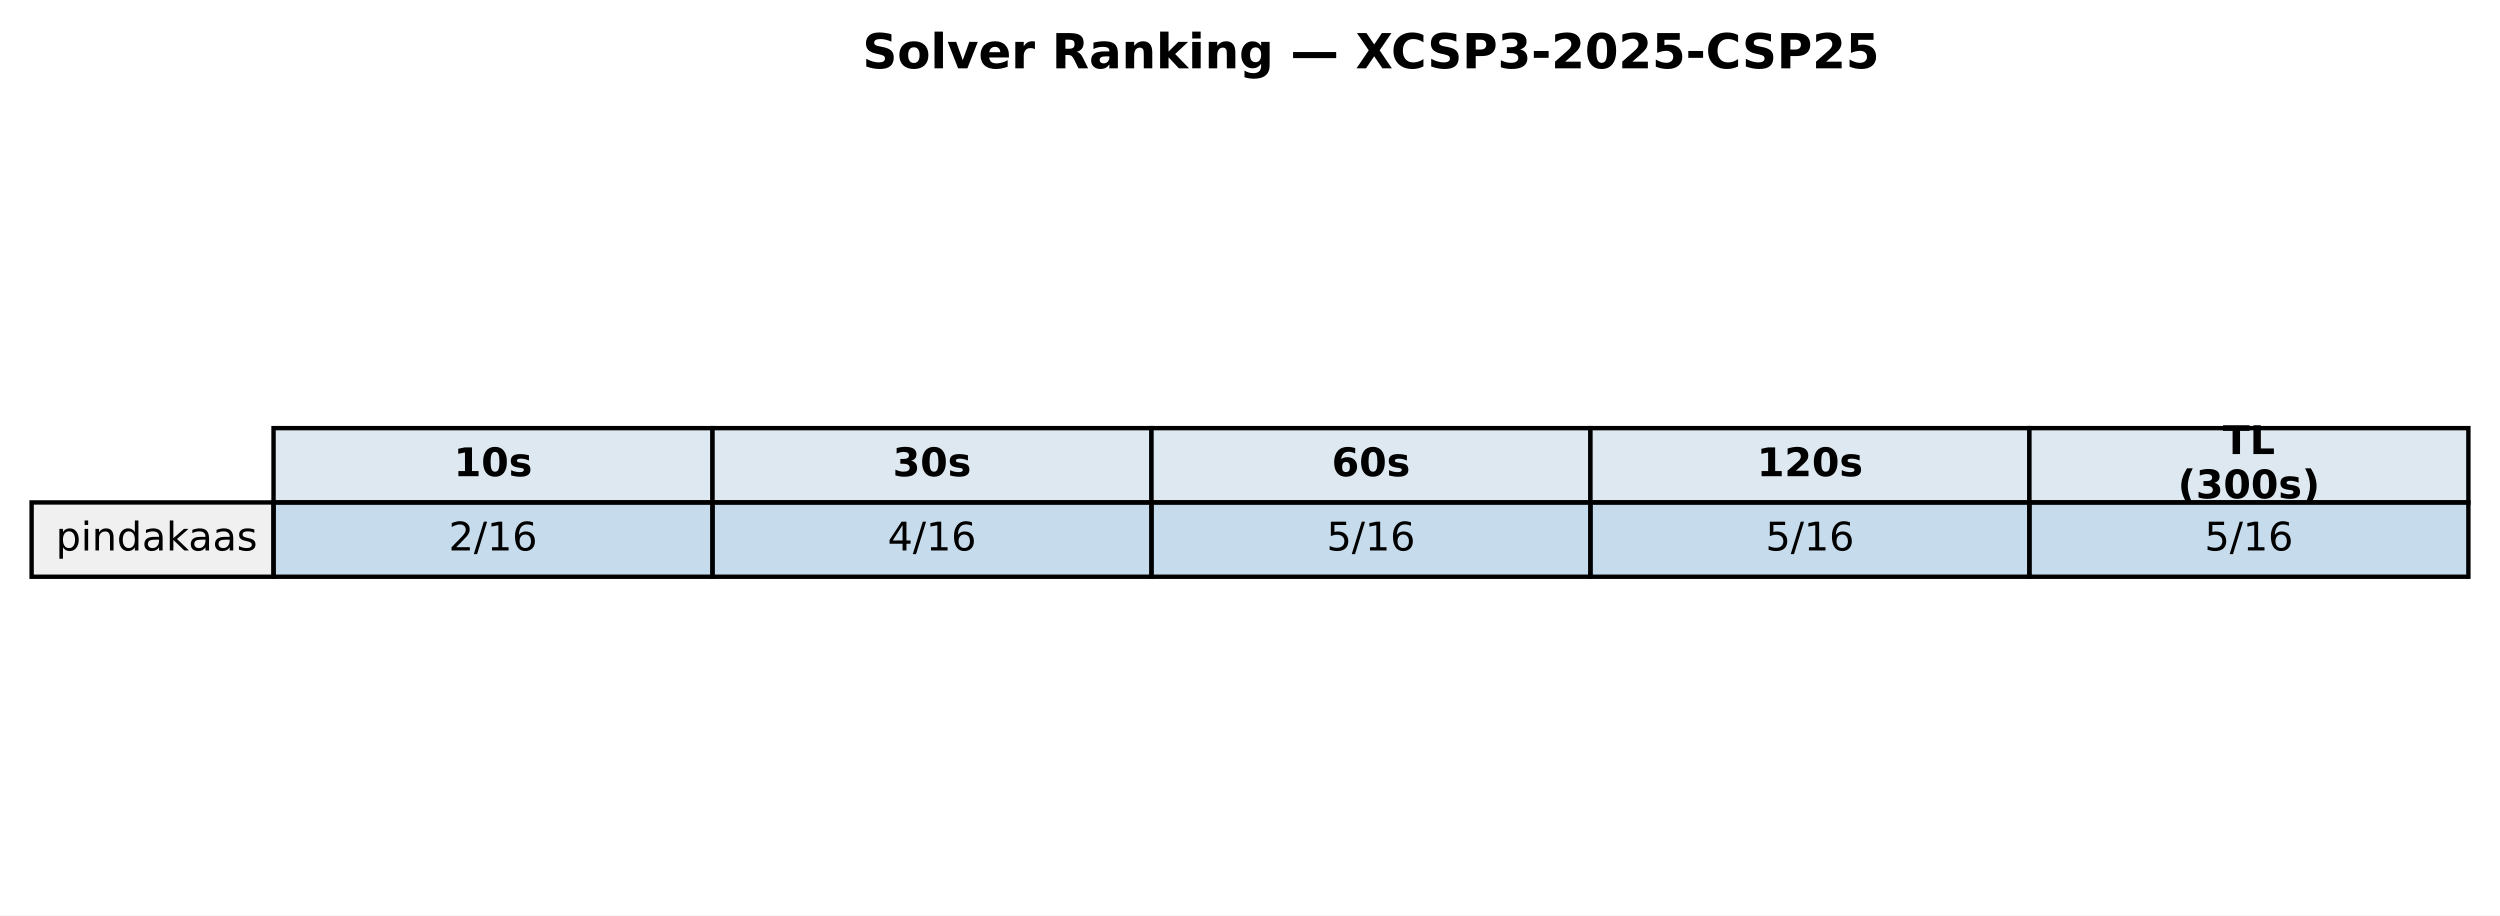
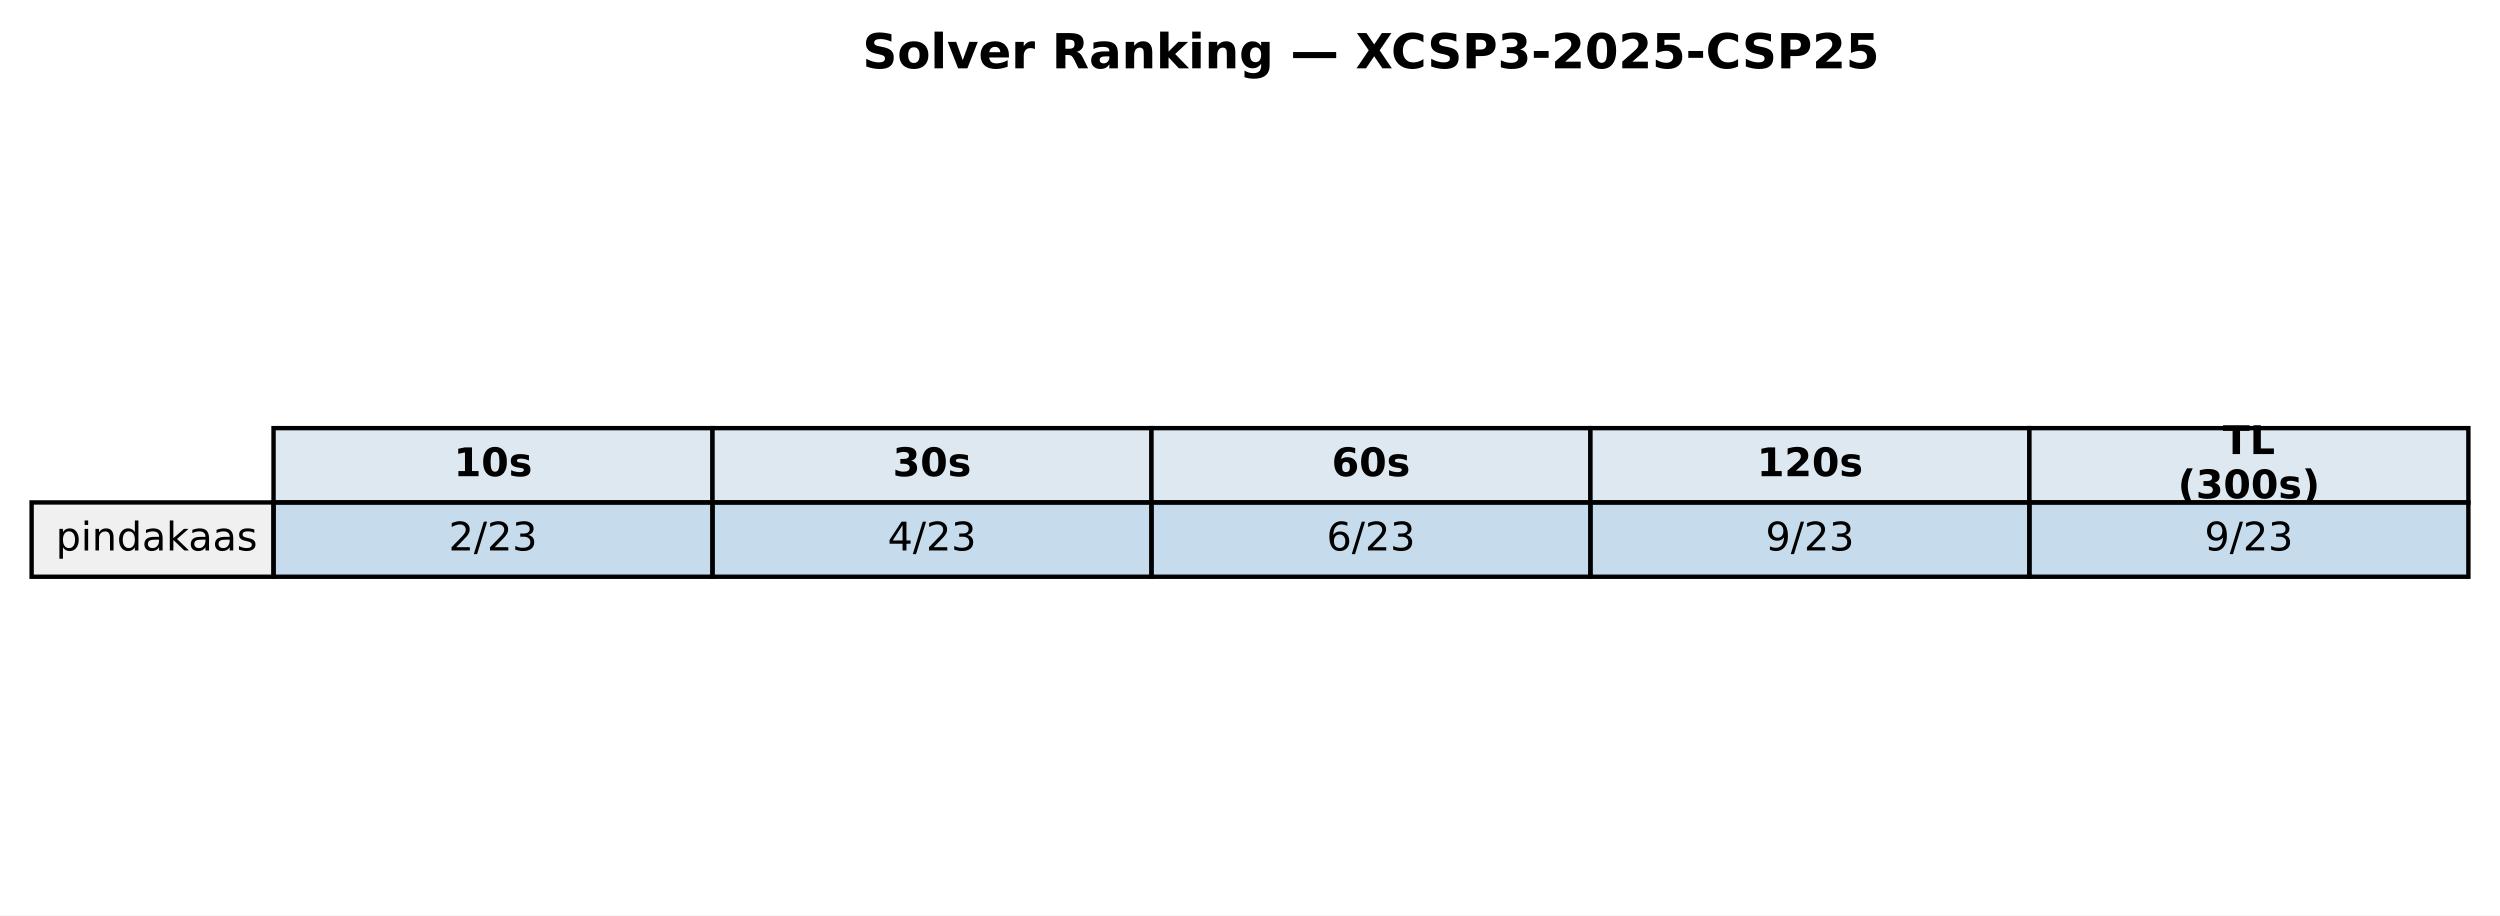
<svg xmlns="http://www.w3.org/2000/svg" xmlns:xlink="http://www.w3.org/1999/xlink" width="569.414pt" height="208.518pt" viewBox="0 0 569.414 208.518" version="1.1">
  <defs>
    <style type="text/css">*{stroke-linejoin: round; stroke-linecap: butt}</style>
  </defs>
  <g id="figure_1">
    <g id="patch_1">
      <path d="M 0 208.518  L 569.414 208.518  L 569.414 0  L 0 0  z " style="fill: #ffffff" />
    </g>
    <g id="axes_1">
      <g id="table_1">
        <g id="patch_2">
          <path d="M 62.304 114.438  L 162.286 114.438  L 162.286 97.514  L 62.304 97.514  z " style="fill: #dde8f0; stroke: #000000; stroke-linejoin: miter" />
        </g>
        <g id="text_1">
          <g transform="translate(103.3544 108.4594) scale(0.09 -0.09)">
            <defs>
              <path id="DejaVuSans-Bold-31" d="M 750 831  L 1813 831  L 1813 3847  L 722 3622  L 722 4441  L 1806 4666  L 2950 4666  L 2950 831  L 4013 831  L 4013 0  L 750 0  L 750 831  z " transform="scale(0.015625)" />
              <path id="DejaVuSans-Bold-30" d="M 2944 2338  Q 2944 3213 2780 3570  Q 2616 3928 2228 3928  Q 1841 3928 1675 3570  Q 1509 3213 1509 2338  Q 1509 1453 1675 1090  Q 1841 728 2228 728  Q 2613 728 2778 1090  Q 2944 1453 2944 2338  z M 4147 2328  Q 4147 1169 3647 539  Q 3147 -91 2228 -91  Q 1306 -91 806 539  Q 306 1169 306 2328  Q 306 3491 806 4120  Q 1306 4750 2228 4750  Q 3147 4750 3647 4120  Q 4147 3491 4147 2328  z " transform="scale(0.015625)" />
              <path id="DejaVuSans-Bold-73" d="M 3272 3391  L 3272 2541  Q 2913 2691 2578 2766  Q 2244 2841 1947 2841  Q 1628 2841 1473 2761  Q 1319 2681 1319 2516  Q 1319 2381 1436 2309  Q 1553 2238 1856 2203  L 2053 2175  Q 2913 2066 3209 1816  Q 3506 1566 3506 1031  Q 3506 472 3093 190  Q 2681 -91 1863 -91  Q 1516 -91 1145 -36  Q 775 19 384 128  L 384 978  Q 719 816 1070 734  Q 1422 653 1784 653  Q 2113 653 2278 743  Q 2444 834 2444 1013  Q 2444 1163 2330 1236  Q 2216 1309 1875 1350  L 1678 1375  Q 931 1469 631 1722  Q 331 1975 331 2491  Q 331 3047 712 3315  Q 1094 3584 1881 3584  Q 2191 3584 2531 3537  Q 2872 3491 3272 3391  z " transform="scale(0.015625)" />
            </defs>
            <use xlink:href="#DejaVuSans-Bold-31" />
            <use xlink:href="#DejaVuSans-Bold-30" transform="translate(69.58008 0)" />
            <use xlink:href="#DejaVuSans-Bold-73" transform="translate(139.1602 0)" />
          </g>
        </g>
        <g id="patch_3">
          <path d="M 162.286 114.438  L 262.268 114.438  L 262.268 97.514  L 162.286 97.514  z " style="fill: #dde8f0; stroke: #000000; stroke-linejoin: miter" />
        </g>
        <g id="text_2">
          <g transform="translate(203.3365 108.4594) scale(0.09 -0.09)">
            <defs>
              <path id="DejaVuSans-Bold-33" d="M 2981 2516  Q 3453 2394 3698 2092  Q 3944 1791 3944 1325  Q 3944 631 3412 270  Q 2881 -91 1863 -91  Q 1503 -91 1142 -33  Q 781 25 428 141  L 428 1069  Q 766 900 1098 814  Q 1431 728 1753 728  Q 2231 728 2486 893  Q 2741 1059 2741 1369  Q 2741 1688 2480 1852  Q 2219 2016 1709 2016  L 1228 2016  L 1228 2791  L 1734 2791  Q 2188 2791 2409 2933  Q 2631 3075 2631 3366  Q 2631 3634 2415 3781  Q 2200 3928 1806 3928  Q 1516 3928 1219 3862  Q 922 3797 628 3669  L 628 4550  Q 984 4650 1334 4700  Q 1684 4750 2022 4750  Q 2931 4750 3382 4451  Q 3834 4153 3834 3553  Q 3834 3144 3618 2883  Q 3403 2622 2981 2516  z " transform="scale(0.015625)" />
            </defs>
            <use xlink:href="#DejaVuSans-Bold-33" />
            <use xlink:href="#DejaVuSans-Bold-30" transform="translate(69.58008 0)" />
            <use xlink:href="#DejaVuSans-Bold-73" transform="translate(139.1602 0)" />
          </g>
        </g>
        <g id="patch_4">
          <path d="M 262.268 114.438  L 362.25 114.438  L 362.25 97.514  L 262.268 97.514  z " style="fill: #dde8f0; stroke: #000000; stroke-linejoin: miter" />
        </g>
        <g id="text_3">
          <g transform="translate(303.3186 108.4594) scale(0.09 -0.09)">
            <defs>
              <path id="DejaVuSans-Bold-36" d="M 2316 2303  Q 2000 2303 1842 2098  Q 1684 1894 1684 1484  Q 1684 1075 1842 870  Q 2000 666 2316 666  Q 2634 666 2792 870  Q 2950 1075 2950 1484  Q 2950 1894 2792 2098  Q 2634 2303 2316 2303  z M 3803 4544  L 3803 3681  Q 3506 3822 3243 3889  Q 2981 3956 2731 3956  Q 2194 3956 1894 3657  Q 1594 3359 1544 2772  Q 1750 2925 1990 3001  Q 2231 3078 2516 3078  Q 3231 3078 3670 2659  Q 4109 2241 4109 1563  Q 4109 813 3618 361  Q 3128 -91 2303 -91  Q 1394 -91 895 523  Q 397 1138 397 2266  Q 397 3422 980 4083  Q 1563 4744 2578 4744  Q 2900 4744 3203 4694  Q 3506 4644 3803 4544  z " transform="scale(0.015625)" />
            </defs>
            <use xlink:href="#DejaVuSans-Bold-36" />
            <use xlink:href="#DejaVuSans-Bold-30" transform="translate(69.58008 0)" />
            <use xlink:href="#DejaVuSans-Bold-73" transform="translate(139.1602 0)" />
          </g>
        </g>
        <g id="patch_5">
          <path d="M 362.25 114.438  L 462.232 114.438  L 462.232 97.514  L 362.25 97.514  z " style="fill: #dde8f0; stroke: #000000; stroke-linejoin: miter" />
        </g>
        <g id="text_4">
          <g transform="translate(400.1697 108.4594) scale(0.09 -0.09)">
            <defs>
              <path id="DejaVuSans-Bold-32" d="M 1844 884  L 3897 884  L 3897 0  L 506 0  L 506 884  L 2209 2388  Q 2438 2594 2547 2791  Q 2656 2988 2656 3200  Q 2656 3528 2436 3728  Q 2216 3928 1850 3928  Q 1569 3928 1234 3808  Q 900 3688 519 3450  L 519 4475  Q 925 4609 1322 4679  Q 1719 4750 2100 4750  Q 2938 4750 3402 4381  Q 3866 4013 3866 3353  Q 3866 2972 3669 2642  Q 3472 2313 2841 1759  L 1844 884  z " transform="scale(0.015625)" />
            </defs>
            <use xlink:href="#DejaVuSans-Bold-31" />
            <use xlink:href="#DejaVuSans-Bold-32" transform="translate(69.58008 0)" />
            <use xlink:href="#DejaVuSans-Bold-30" transform="translate(139.1602 0)" />
            <use xlink:href="#DejaVuSans-Bold-73" transform="translate(208.7402 0)" />
          </g>
        </g>
        <g id="patch_6">
          <path d="M 462.232 114.438  L 562.214 114.438  L 562.214 97.514  L 462.232 97.514  z " style="fill: #dde8f0; stroke: #000000; stroke-linejoin: miter" />
        </g>
        <g id="text_5">
          <g transform="translate(506.2858 103.4204) scale(0.09 -0.09)">
            <defs>
              <path id="DejaVuSans-Bold-54" d="M 31 4666  L 4331 4666  L 4331 3756  L 2784 3756  L 2784 0  L 1581 0  L 1581 3756  L 31 3756  L 31 4666  z " transform="scale(0.015625)" />
              <path id="DejaVuSans-Bold-4c" d="M 588 4666  L 1791 4666  L 1791 909  L 3903 909  L 3903 0  L 588 0  L 588 4666  z " transform="scale(0.015625)" />
            </defs>
            <use xlink:href="#DejaVuSans-Bold-54" />
            <use xlink:href="#DejaVuSans-Bold-4c" transform="translate(68.21289 0)" />
          </g>
          <g transform="translate(496.0385 113.4984) scale(0.09 -0.09)">
            <defs>
              <path id="DejaVuSans-Bold-28" d="M 2413 -844  L 1484 -844  Q 1006 -72 778 623  Q 550 1319 550 2003  Q 550 2688 779 3389  Q 1009 4091 1484 4856  L 2413 4856  Q 2013 4116 1813 3408  Q 1613 2700 1613 2009  Q 1613 1319 1811 609  Q 2009 -100 2413 -844  z " transform="scale(0.015625)" />
              <path id="DejaVuSans-Bold-29" d="M 513 -844  Q 913 -100 1113 609  Q 1313 1319 1313 2009  Q 1313 2700 1113 3408  Q 913 4116 513 4856  L 1441 4856  Q 1916 4091 2145 3389  Q 2375 2688 2375 2003  Q 2375 1319 2147 623  Q 1919 -72 1441 -844  L 513 -844  z " transform="scale(0.015625)" />
            </defs>
            <use xlink:href="#DejaVuSans-Bold-28" />
            <use xlink:href="#DejaVuSans-Bold-33" transform="translate(45.70312 0)" />
            <use xlink:href="#DejaVuSans-Bold-30" transform="translate(115.2832 0)" />
            <use xlink:href="#DejaVuSans-Bold-30" transform="translate(184.8633 0)" />
            <use xlink:href="#DejaVuSans-Bold-73" transform="translate(254.4434 0)" />
            <use xlink:href="#DejaVuSans-Bold-29" transform="translate(313.9648 0)" />
          </g>
        </g>
        <g id="patch_7">
          <path d="M 7.2 131.363  L 62.304 131.363  L 62.304 114.438  L 7.2 114.438  z " style="fill: #f0f0f0; stroke: #000000; stroke-linejoin: miter" />
        </g>
        <g id="text_6">
          <g transform="translate(12.71036 125.3841) scale(0.09 -0.09)">
            <defs>
              <path id="DejaVuSans-70" d="M 1159 525  L 1159 -1331  L 581 -1331  L 581 3500  L 1159 3500  L 1159 2969  Q 1341 3281 1617 3432  Q 1894 3584 2278 3584  Q 2916 3584 3314 3078  Q 3713 2572 3713 1747  Q 3713 922 3314 415  Q 2916 -91 2278 -91  Q 1894 -91 1617 61  Q 1341 213 1159 525  z M 3116 1747  Q 3116 2381 2855 2742  Q 2594 3103 2138 3103  Q 1681 3103 1420 2742  Q 1159 2381 1159 1747  Q 1159 1113 1420 752  Q 1681 391 2138 391  Q 2594 391 2855 752  Q 3116 1113 3116 1747  z " transform="scale(0.015625)" />
              <path id="DejaVuSans-69" d="M 603 3500  L 1178 3500  L 1178 0  L 603 0  L 603 3500  z M 603 4863  L 1178 4863  L 1178 4134  L 603 4134  L 603 4863  z " transform="scale(0.015625)" />
              <path id="DejaVuSans-6e" d="M 3513 2113  L 3513 0  L 2938 0  L 2938 2094  Q 2938 2591 2744 2837  Q 2550 3084 2163 3084  Q 1697 3084 1428 2787  Q 1159 2491 1159 1978  L 1159 0  L 581 0  L 581 3500  L 1159 3500  L 1159 2956  Q 1366 3272 1645 3428  Q 1925 3584 2291 3584  Q 2894 3584 3203 3211  Q 3513 2838 3513 2113  z " transform="scale(0.015625)" />
              <path id="DejaVuSans-64" d="M 2906 2969  L 2906 4863  L 3481 4863  L 3481 0  L 2906 0  L 2906 525  Q 2725 213 2448 61  Q 2172 -91 1784 -91  Q 1150 -91 751 415  Q 353 922 353 1747  Q 353 2572 751 3078  Q 1150 3584 1784 3584  Q 2172 3584 2448 3432  Q 2725 3281 2906 2969  z M 947 1747  Q 947 1113 1208 752  Q 1469 391 1925 391  Q 2381 391 2643 752  Q 2906 1113 2906 1747  Q 2906 2381 2643 2742  Q 2381 3103 1925 3103  Q 1469 3103 1208 2742  Q 947 2381 947 1747  z " transform="scale(0.015625)" />
              <path id="DejaVuSans-61" d="M 2194 1759  Q 1497 1759 1228 1600  Q 959 1441 959 1056  Q 959 750 1161 570  Q 1363 391 1709 391  Q 2188 391 2477 730  Q 2766 1069 2766 1631  L 2766 1759  L 2194 1759  z M 3341 1997  L 3341 0  L 2766 0  L 2766 531  Q 2569 213 2275 61  Q 1981 -91 1556 -91  Q 1019 -91 701 211  Q 384 513 384 1019  Q 384 1609 779 1909  Q 1175 2209 1959 2209  L 2766 2209  L 2766 2266  Q 2766 2663 2505 2880  Q 2244 3097 1772 3097  Q 1472 3097 1187 3025  Q 903 2953 641 2809  L 641 3341  Q 956 3463 1253 3523  Q 1550 3584 1831 3584  Q 2591 3584 2966 3190  Q 3341 2797 3341 1997  z " transform="scale(0.015625)" />
              <path id="DejaVuSans-6b" d="M 581 4863  L 1159 4863  L 1159 1991  L 2875 3500  L 3609 3500  L 1753 1863  L 3688 0  L 2938 0  L 1159 1709  L 1159 0  L 581 0  L 581 4863  z " transform="scale(0.015625)" />
              <path id="DejaVuSans-73" d="M 2834 3397  L 2834 2853  Q 2591 2978 2328 3040  Q 2066 3103 1784 3103  Q 1356 3103 1142 2972  Q 928 2841 928 2578  Q 928 2378 1081 2264  Q 1234 2150 1697 2047  L 1894 2003  Q 2506 1872 2764 1633  Q 3022 1394 3022 966  Q 3022 478 2636 193  Q 2250 -91 1575 -91  Q 1294 -91 989 -36  Q 684 19 347 128  L 347 722  Q 666 556 975 473  Q 1284 391 1588 391  Q 1994 391 2212 530  Q 2431 669 2431 922  Q 2431 1156 2273 1281  Q 2116 1406 1581 1522  L 1381 1569  Q 847 1681 609 1914  Q 372 2147 372 2553  Q 372 3047 722 3315  Q 1072 3584 1716 3584  Q 2034 3584 2315 3537  Q 2597 3491 2834 3397  z " transform="scale(0.015625)" />
            </defs>
            <use xlink:href="#DejaVuSans-70" />
            <use xlink:href="#DejaVuSans-69" transform="translate(63.47656 0)" />
            <use xlink:href="#DejaVuSans-6e" transform="translate(91.25977 0)" />
            <use xlink:href="#DejaVuSans-64" transform="translate(154.6387 0)" />
            <use xlink:href="#DejaVuSans-61" transform="translate(218.1152 0)" />
            <use xlink:href="#DejaVuSans-6b" transform="translate(279.3945 0)" />
            <use xlink:href="#DejaVuSans-61" transform="translate(335.5547 0)" />
            <use xlink:href="#DejaVuSans-61" transform="translate(396.834 0)" />
            <use xlink:href="#DejaVuSans-73" transform="translate(458.1133 0)" />
          </g>
        </g>
        <g id="patch_8">
          <path d="M 62.304 131.363  L 162.286 131.363  L 162.286 114.438  L 62.304 114.438  z " style="fill: #1f77b4; fill-opacity: 0.25; stroke: #000000; stroke-linejoin: miter" />
        </g>
        <g id="text_7">
          <g transform="translate(102.1894 125.3841) scale(0.09 -0.09)">
            <defs>
              <path id="DejaVuSans-32" d="M 1228 531  L 3431 531  L 3431 0  L 469 0  L 469 531  Q 828 903 1448 1529  Q 2069 2156 2228 2338  Q 2531 2678 2651 2914  Q 2772 3150 2772 3378  Q 2772 3750 2511 3984  Q 2250 4219 1831 4219  Q 1534 4219 1204 4116  Q 875 4013 500 3803  L 500 4441  Q 881 4594 1212 4672  Q 1544 4750 1819 4750  Q 2544 4750 2975 4387  Q 3406 4025 3406 3419  Q 3406 3131 3298 2873  Q 3191 2616 2906 2266  Q 2828 2175 2409 1742  Q 1991 1309 1228 531  z " transform="scale(0.015625)" />
              <path id="DejaVuSans-2f" d="M 1625 4666  L 2156 4666  L 531 -594  L 0 -594  L 1625 4666  z " transform="scale(0.015625)" />
-               <path id="DejaVuSans-31" d="M 794 531  L 1825 531  L 1825 4091  L 703 3866  L 703 4441  L 1819 4666  L 2450 4666  L 2450 531  L 3481 531  L 3481 0  L 794 0  L 794 531  z " transform="scale(0.015625)" />
-               <path id="DejaVuSans-36" d="M 2113 2584  Q 1688 2584 1439 2293  Q 1191 2003 1191 1497  Q 1191 994 1439 701  Q 1688 409 2113 409  Q 2538 409 2786 701  Q 3034 994 3034 1497  Q 3034 2003 2786 2293  Q 2538 2584 2113 2584  z M 3366 4563  L 3366 3988  Q 3128 4100 2886 4159  Q 2644 4219 2406 4219  Q 1781 4219 1451 3797  Q 1122 3375 1075 2522  Q 1259 2794 1537 2939  Q 1816 3084 2150 3084  Q 2853 3084 3261 2657  Q 3669 2231 3669 1497  Q 3669 778 3244 343  Q 2819 -91 2113 -91  Q 1303 -91 875 529  Q 447 1150 447 2328  Q 447 3434 972 4092  Q 1497 4750 2381 4750  Q 2619 4750 2861 4703  Q 3103 4656 3366 4563  z " transform="scale(0.015625)" />
+               <path id="DejaVuSans-33" d="M 2597 2516  Q 3050 2419 3304 2112  Q 3559 1806 3559 1356  Q 3559 666 3084 287  Q 2609 -91 1734 -91  Q 1441 -91 1130 -33  Q 819 25 488 141  L 488 750  Q 750 597 1062 519  Q 1375 441 1716 441  Q 2309 441 2620 675  Q 2931 909 2931 1356  Q 2931 1769 2642 2001  Q 2353 2234 1838 2234  L 1294 2234  L 1294 2753  L 1863 2753  Q 2328 2753 2575 2939  Q 2822 3125 2822 3475  Q 2822 3834 2567 4026  Q 2313 4219 1838 4219  Q 1578 4219 1281 4162  Q 984 4106 628 3988  L 628 4550  Q 988 4650 1302 4700  Q 1616 4750 1894 4750  Q 2613 4750 3031 4423  Q 3450 4097 3450 3541  Q 3450 3153 3228 2886  Q 3006 2619 2597 2516  z " transform="scale(0.015625)" />
            </defs>
            <use xlink:href="#DejaVuSans-32" />
            <use xlink:href="#DejaVuSans-2f" transform="translate(63.62305 0)" />
-             <use xlink:href="#DejaVuSans-31" transform="translate(97.31445 0)" />
-             <use xlink:href="#DejaVuSans-36" transform="translate(160.9375 0)" />
+             <use xlink:href="#DejaVuSans-32" transform="translate(97.31445 0)" />
+             <use xlink:href="#DejaVuSans-33" transform="translate(160.9375 0)" />
          </g>
        </g>
        <g id="patch_9">
          <path d="M 162.286 131.363  L 262.268 131.363  L 262.268 114.438  L 162.286 114.438  z " style="fill: #1f77b4; fill-opacity: 0.25; stroke: #000000; stroke-linejoin: miter" />
        </g>
        <g id="text_8">
          <g transform="translate(202.1714 125.3841) scale(0.09 -0.09)">
            <defs>
              <path id="DejaVuSans-34" d="M 2419 4116  L 825 1625  L 2419 1625  L 2419 4116  z M 2253 4666  L 3047 4666  L 3047 1625  L 3713 1625  L 3713 1100  L 3047 1100  L 3047 0  L 2419 0  L 2419 1100  L 313 1100  L 313 1709  L 2253 4666  z " transform="scale(0.015625)" />
            </defs>
            <use xlink:href="#DejaVuSans-34" />
            <use xlink:href="#DejaVuSans-2f" transform="translate(63.62305 0)" />
-             <use xlink:href="#DejaVuSans-31" transform="translate(97.31445 0)" />
-             <use xlink:href="#DejaVuSans-36" transform="translate(160.9375 0)" />
+             <use xlink:href="#DejaVuSans-32" transform="translate(97.31445 0)" />
+             <use xlink:href="#DejaVuSans-33" transform="translate(160.9375 0)" />
          </g>
        </g>
        <g id="patch_10">
          <path d="M 262.268 131.363  L 362.25 131.363  L 362.25 114.438  L 262.268 114.438  z " style="fill: #1f77b4; fill-opacity: 0.25; stroke: #000000; stroke-linejoin: miter" />
        </g>
        <g id="text_9">
          <g transform="translate(302.1535 125.3841) scale(0.09 -0.09)">
            <defs>
-               <path id="DejaVuSans-35" d="M 691 4666  L 3169 4666  L 3169 4134  L 1269 4134  L 1269 2991  Q 1406 3038 1543 3061  Q 1681 3084 1819 3084  Q 2600 3084 3056 2656  Q 3513 2228 3513 1497  Q 3513 744 3044 326  Q 2575 -91 1722 -91  Q 1428 -91 1123 -41  Q 819 9 494 109  L 494 744  Q 775 591 1075 516  Q 1375 441 1709 441  Q 2250 441 2565 725  Q 2881 1009 2881 1497  Q 2881 1984 2565 2268  Q 2250 2553 1709 2553  Q 1456 2553 1204 2497  Q 953 2441 691 2322  L 691 4666  z " transform="scale(0.015625)" />
-             </defs>
-             <use xlink:href="#DejaVuSans-35" />
-             <use xlink:href="#DejaVuSans-2f" transform="translate(63.62305 0)" />
-             <use xlink:href="#DejaVuSans-31" transform="translate(97.31445 0)" />
-             <use xlink:href="#DejaVuSans-36" transform="translate(160.9375 0)" />
+               <path id="DejaVuSans-36" d="M 2113 2584  Q 1688 2584 1439 2293  Q 1191 2003 1191 1497  Q 1191 994 1439 701  Q 1688 409 2113 409  Q 2538 409 2786 701  Q 3034 994 3034 1497  Q 3034 2003 2786 2293  Q 2538 2584 2113 2584  z M 3366 4563  L 3366 3988  Q 3128 4100 2886 4159  Q 2644 4219 2406 4219  Q 1781 4219 1451 3797  Q 1122 3375 1075 2522  Q 1259 2794 1537 2939  Q 1816 3084 2150 3084  Q 2853 3084 3261 2657  Q 3669 2231 3669 1497  Q 3669 778 3244 343  Q 2819 -91 2113 -91  Q 1303 -91 875 529  Q 447 1150 447 2328  Q 447 3434 972 4092  Q 1497 4750 2381 4750  Q 2619 4750 2861 4703  Q 3103 4656 3366 4563  z " transform="scale(0.015625)" />
+             </defs>
+             <use xlink:href="#DejaVuSans-36" />
+             <use xlink:href="#DejaVuSans-2f" transform="translate(63.62305 0)" />
+             <use xlink:href="#DejaVuSans-32" transform="translate(97.31445 0)" />
+             <use xlink:href="#DejaVuSans-33" transform="translate(160.9375 0)" />
          </g>
        </g>
        <g id="patch_11">
          <path d="M 362.25 131.363  L 462.232 131.363  L 462.232 114.438  L 362.25 114.438  z " style="fill: #1f77b4; fill-opacity: 0.25; stroke: #000000; stroke-linejoin: miter" />
        </g>
        <g id="text_10">
          <g transform="translate(402.1356 125.3841) scale(0.09 -0.09)">
-             <use xlink:href="#DejaVuSans-35" />
-             <use xlink:href="#DejaVuSans-2f" transform="translate(63.62305 0)" />
-             <use xlink:href="#DejaVuSans-31" transform="translate(97.31445 0)" />
-             <use xlink:href="#DejaVuSans-36" transform="translate(160.9375 0)" />
+             <defs>
+               <path id="DejaVuSans-39" d="M 703 97  L 703 672  Q 941 559 1184 500  Q 1428 441 1663 441  Q 2288 441 2617 861  Q 2947 1281 2994 2138  Q 2813 1869 2534 1725  Q 2256 1581 1919 1581  Q 1219 1581 811 2004  Q 403 2428 403 3163  Q 403 3881 828 4315  Q 1253 4750 1959 4750  Q 2769 4750 3195 4129  Q 3622 3509 3622 2328  Q 3622 1225 3098 567  Q 2575 -91 1691 -91  Q 1453 -91 1209 -44  Q 966 3 703 97  z M 1959 2075  Q 2384 2075 2632 2365  Q 2881 2656 2881 3163  Q 2881 3666 2632 3958  Q 2384 4250 1959 4250  Q 1534 4250 1286 3958  Q 1038 3666 1038 3163  Q 1038 2656 1286 2365  Q 1534 2075 1959 2075  z " transform="scale(0.015625)" />
+             </defs>
+             <use xlink:href="#DejaVuSans-39" />
+             <use xlink:href="#DejaVuSans-2f" transform="translate(63.62305 0)" />
+             <use xlink:href="#DejaVuSans-32" transform="translate(97.31445 0)" />
+             <use xlink:href="#DejaVuSans-33" transform="translate(160.9375 0)" />
          </g>
        </g>
        <g id="patch_12">
          <path d="M 462.232 131.363  L 562.214 131.363  L 562.214 114.438  L 462.232 114.438  z " style="fill: #1f77b4; fill-opacity: 0.25; stroke: #000000; stroke-linejoin: miter" />
        </g>
        <g id="text_11">
          <g transform="translate(502.1177 125.3841) scale(0.09 -0.09)">
-             <use xlink:href="#DejaVuSans-35" />
-             <use xlink:href="#DejaVuSans-2f" transform="translate(63.62305 0)" />
-             <use xlink:href="#DejaVuSans-31" transform="translate(97.31445 0)" />
-             <use xlink:href="#DejaVuSans-36" transform="translate(160.9375 0)" />
+             <use xlink:href="#DejaVuSans-39" />
+             <use xlink:href="#DejaVuSans-2f" transform="translate(63.62305 0)" />
+             <use xlink:href="#DejaVuSans-32" transform="translate(97.31445 0)" />
+             <use xlink:href="#DejaVuSans-33" transform="translate(160.9375 0)" />
          </g>
        </g>
      </g>
      <g id="text_12">
        <g transform="translate(196.4477 15.55828) scale(0.11 -0.11)">
          <defs>
            <path id="DejaVuSans-Bold-53" d="M 3834 4519  L 3834 3531  Q 3450 3703 3084 3790  Q 2719 3878 2394 3878  Q 1963 3878 1756 3759  Q 1550 3641 1550 3391  Q 1550 3203 1689 3098  Q 1828 2994 2194 2919  L 2706 2816  Q 3484 2659 3812 2340  Q 4141 2022 4141 1434  Q 4141 663 3683 286  Q 3225 -91 2284 -91  Q 1841 -91 1394 -6  Q 947 78 500 244  L 500 1259  Q 947 1022 1364 901  Q 1781 781 2169 781  Q 2563 781 2772 912  Q 2981 1044 2981 1288  Q 2981 1506 2839 1625  Q 2697 1744 2272 1838  L 1806 1941  Q 1106 2091 782 2419  Q 459 2747 459 3303  Q 459 4000 909 4375  Q 1359 4750 2203 4750  Q 2588 4750 2994 4692  Q 3400 4634 3834 4519  z " transform="scale(0.015625)" />
            <path id="DejaVuSans-Bold-6f" d="M 2203 2784  Q 1831 2784 1636 2517  Q 1441 2250 1441 1747  Q 1441 1244 1636 976  Q 1831 709 2203 709  Q 2569 709 2762 976  Q 2956 1244 2956 1747  Q 2956 2250 2762 2517  Q 2569 2784 2203 2784  z M 2203 3584  Q 3106 3584 3614 3096  Q 4122 2609 4122 1747  Q 4122 884 3614 396  Q 3106 -91 2203 -91  Q 1297 -91 786 396  Q 275 884 275 1747  Q 275 2609 786 3096  Q 1297 3584 2203 3584  z " transform="scale(0.015625)" />
            <path id="DejaVuSans-Bold-6c" d="M 538 4863  L 1656 4863  L 1656 0  L 538 0  L 538 4863  z " transform="scale(0.015625)" />
            <path id="DejaVuSans-Bold-76" d="M 97 3500  L 1216 3500  L 2088 1081  L 2956 3500  L 4078 3500  L 2700 0  L 1472 0  L 97 3500  z " transform="scale(0.015625)" />
            <path id="DejaVuSans-Bold-65" d="M 4031 1759  L 4031 1441  L 1416 1441  Q 1456 1047 1700 850  Q 1944 653 2381 653  Q 2734 653 3104 758  Q 3475 863 3866 1075  L 3866 213  Q 3469 63 3072 -14  Q 2675 -91 2278 -91  Q 1328 -91 801 392  Q 275 875 275 1747  Q 275 2603 792 3093  Q 1309 3584 2216 3584  Q 3041 3584 3536 3087  Q 4031 2591 4031 1759  z M 2881 2131  Q 2881 2450 2695 2645  Q 2509 2841 2209 2841  Q 1884 2841 1681 2658  Q 1478 2475 1428 2131  L 2881 2131  z " transform="scale(0.015625)" />
            <path id="DejaVuSans-Bold-72" d="M 3138 2547  Q 2991 2616 2845 2648  Q 2700 2681 2553 2681  Q 2122 2681 1889 2404  Q 1656 2128 1656 1613  L 1656 0  L 538 0  L 538 3500  L 1656 3500  L 1656 2925  Q 1872 3269 2151 3426  Q 2431 3584 2822 3584  Q 2878 3584 2943 3579  Q 3009 3575 3134 3559  L 3138 2547  z " transform="scale(0.015625)" />
            <path id="DejaVuSans-Bold-20" transform="scale(0.015625)" />
            <path id="DejaVuSans-Bold-52" d="M 2297 2597  Q 2675 2597 2839 2737  Q 3003 2878 3003 3200  Q 3003 3519 2839 3656  Q 2675 3794 2297 3794  L 1791 3794  L 1791 2597  L 2297 2597  z M 1791 1766  L 1791 0  L 588 0  L 588 4666  L 2425 4666  Q 3347 4666 3776 4356  Q 4206 4047 4206 3378  Q 4206 2916 3982 2619  Q 3759 2322 3309 2181  Q 3556 2125 3751 1926  Q 3947 1728 4147 1325  L 4800 0  L 3519 0  L 2950 1159  Q 2778 1509 2601 1637  Q 2425 1766 2131 1766  L 1791 1766  z " transform="scale(0.015625)" />
            <path id="DejaVuSans-Bold-61" d="M 2106 1575  Q 1756 1575 1579 1456  Q 1403 1338 1403 1106  Q 1403 894 1545 773  Q 1688 653 1941 653  Q 2256 653 2472 879  Q 2688 1106 2688 1447  L 2688 1575  L 2106 1575  z M 3816 1997  L 3816 0  L 2688 0  L 2688 519  Q 2463 200 2181 54  Q 1900 -91 1497 -91  Q 953 -91 614 226  Q 275 544 275 1050  Q 275 1666 698 1953  Q 1122 2241 2028 2241  L 2688 2241  L 2688 2328  Q 2688 2594 2478 2717  Q 2269 2841 1825 2841  Q 1466 2841 1156 2769  Q 847 2697 581 2553  L 581 3406  Q 941 3494 1303 3539  Q 1666 3584 2028 3584  Q 2975 3584 3395 3211  Q 3816 2838 3816 1997  z " transform="scale(0.015625)" />
            <path id="DejaVuSans-Bold-6e" d="M 4056 2131  L 4056 0  L 2931 0  L 2931 347  L 2931 1631  Q 2931 2084 2911 2256  Q 2891 2428 2841 2509  Q 2775 2619 2662 2680  Q 2550 2741 2406 2741  Q 2056 2741 1856 2470  Q 1656 2200 1656 1722  L 1656 0  L 538 0  L 538 3500  L 1656 3500  L 1656 2988  Q 1909 3294 2193 3439  Q 2478 3584 2822 3584  Q 3428 3584 3742 3212  Q 4056 2841 4056 2131  z " transform="scale(0.015625)" />
            <path id="DejaVuSans-Bold-6b" d="M 538 4863  L 1656 4863  L 1656 2216  L 2944 3500  L 4244 3500  L 2534 1894  L 4378 0  L 3022 0  L 1656 1459  L 1656 0  L 538 0  L 538 4863  z " transform="scale(0.015625)" />
            <path id="DejaVuSans-Bold-69" d="M 538 3500  L 1656 3500  L 1656 0  L 538 0  L 538 3500  z M 538 4863  L 1656 4863  L 1656 3950  L 538 3950  L 538 4863  z " transform="scale(0.015625)" />
            <path id="DejaVuSans-Bold-67" d="M 2919 594  Q 2688 288 2409 144  Q 2131 0 1766 0  Q 1125 0 706 504  Q 288 1009 288 1791  Q 288 2575 706 3076  Q 1125 3578 1766 3578  Q 2131 3578 2409 3434  Q 2688 3291 2919 2981  L 2919 3500  L 4044 3500  L 4044 353  Q 4044 -491 3511 -936  Q 2978 -1381 1966 -1381  Q 1638 -1381 1331 -1331  Q 1025 -1281 716 -1178  L 716 -306  Q 1009 -475 1290 -558  Q 1572 -641 1856 -641  Q 2406 -641 2662 -400  Q 2919 -159 2919 353  L 2919 594  z M 2181 2772  Q 1834 2772 1640 2515  Q 1447 2259 1447 1791  Q 1447 1309 1634 1061  Q 1822 813 2181 813  Q 2531 813 2725 1069  Q 2919 1325 2919 1791  Q 2919 2259 2725 2515  Q 2531 2772 2181 2772  z " transform="scale(0.015625)" />
            <path id="DejaVuSans-Bold-2014" d="M 344 2156  L 6056 2156  L 6056 1350  L 344 1350  L 344 2156  z " transform="scale(0.015625)" />
            <path id="DejaVuSans-Bold-58" d="M 3188 2381  L 4806 0  L 3553 0  L 2463 1594  L 1381 0  L 122 0  L 1741 2381  L 184 4666  L 1441 4666  L 2463 3163  L 3481 4666  L 4744 4666  L 3188 2381  z " transform="scale(0.015625)" />
            <path id="DejaVuSans-Bold-43" d="M 4288 256  Q 3956 84 3597 -3  Q 3238 -91 2847 -91  Q 1681 -91 1000 561  Q 319 1213 319 2328  Q 319 3447 1000 4098  Q 1681 4750 2847 4750  Q 3238 4750 3597 4662  Q 3956 4575 4288 4403  L 4288 3438  Q 3953 3666 3628 3772  Q 3303 3878 2944 3878  Q 2300 3878 1931 3465  Q 1563 3053 1563 2328  Q 1563 1606 1931 1193  Q 2300 781 2944 781  Q 3303 781 3628 887  Q 3953 994 4288 1222  L 4288 256  z " transform="scale(0.015625)" />
            <path id="DejaVuSans-Bold-50" d="M 588 4666  L 2584 4666  Q 3475 4666 3951 4270  Q 4428 3875 4428 3144  Q 4428 2409 3951 2014  Q 3475 1619 2584 1619  L 1791 1619  L 1791 0  L 588 0  L 588 4666  z M 1791 3794  L 1791 2491  L 2456 2491  Q 2806 2491 2997 2661  Q 3188 2831 3188 3144  Q 3188 3456 2997 3625  Q 2806 3794 2456 3794  L 1791 3794  z " transform="scale(0.015625)" />
            <path id="DejaVuSans-Bold-2d" d="M 347 2297  L 2309 2297  L 2309 1388  L 347 1388  L 347 2297  z " transform="scale(0.015625)" />
            <path id="DejaVuSans-Bold-35" d="M 678 4666  L 3669 4666  L 3669 3781  L 1638 3781  L 1638 3059  Q 1775 3097 1914 3117  Q 2053 3138 2203 3138  Q 3056 3138 3531 2711  Q 4006 2284 4006 1522  Q 4006 766 3489 337  Q 2972 -91 2053 -91  Q 1656 -91 1267 -14  Q 878 63 494 219  L 494 1166  Q 875 947 1217 837  Q 1559 728 1863 728  Q 2300 728 2551 942  Q 2803 1156 2803 1522  Q 2803 1891 2551 2103  Q 2300 2316 1863 2316  Q 1603 2316 1309 2248  Q 1016 2181 678 2041  L 678 4666  z " transform="scale(0.015625)" />
          </defs>
          <use xlink:href="#DejaVuSans-Bold-53" />
          <use xlink:href="#DejaVuSans-Bold-6f" transform="translate(72.02148 0)" />
          <use xlink:href="#DejaVuSans-Bold-6c" transform="translate(140.7227 0)" />
          <use xlink:href="#DejaVuSans-Bold-76" transform="translate(175 0)" />
          <use xlink:href="#DejaVuSans-Bold-65" transform="translate(240.1855 0)" />
          <use xlink:href="#DejaVuSans-Bold-72" transform="translate(308.0078 0)" />
          <use xlink:href="#DejaVuSans-Bold-20" transform="translate(357.3242 0)" />
          <use xlink:href="#DejaVuSans-Bold-52" transform="translate(392.1387 0)" />
          <use xlink:href="#DejaVuSans-Bold-61" transform="translate(469.1406 0)" />
          <use xlink:href="#DejaVuSans-Bold-6e" transform="translate(536.6211 0)" />
          <use xlink:href="#DejaVuSans-Bold-6b" transform="translate(607.8125 0)" />
          <use xlink:href="#DejaVuSans-Bold-69" transform="translate(674.3164 0)" />
          <use xlink:href="#DejaVuSans-Bold-6e" transform="translate(708.5938 0)" />
          <use xlink:href="#DejaVuSans-Bold-67" transform="translate(779.7852 0)" />
          <use xlink:href="#DejaVuSans-Bold-20" transform="translate(851.3672 0)" />
          <use xlink:href="#DejaVuSans-Bold-2014" transform="translate(886.1816 0)" />
          <use xlink:href="#DejaVuSans-Bold-20" transform="translate(986.1816 0)" />
          <use xlink:href="#DejaVuSans-Bold-58" transform="translate(1020.996 0)" />
          <use xlink:href="#DejaVuSans-Bold-43" transform="translate(1094.471 0)" />
          <use xlink:href="#DejaVuSans-Bold-53" transform="translate(1169.734 0)" />
          <use xlink:href="#DejaVuSans-Bold-50" transform="translate(1241.756 0)" />
          <use xlink:href="#DejaVuSans-Bold-33" transform="translate(1315.047 0)" />
          <use xlink:href="#DejaVuSans-Bold-2d" transform="translate(1384.627 0)" />
          <use xlink:href="#DejaVuSans-Bold-32" transform="translate(1426.131 0)" />
          <use xlink:href="#DejaVuSans-Bold-30" transform="translate(1495.711 0)" />
          <use xlink:href="#DejaVuSans-Bold-32" transform="translate(1565.291 0)" />
          <use xlink:href="#DejaVuSans-Bold-35" transform="translate(1634.871 0)" />
          <use xlink:href="#DejaVuSans-Bold-2d" transform="translate(1704.451 0)" />
          <use xlink:href="#DejaVuSans-Bold-43" transform="translate(1745.955 0)" />
          <use xlink:href="#DejaVuSans-Bold-53" transform="translate(1821.219 0)" />
          <use xlink:href="#DejaVuSans-Bold-50" transform="translate(1893.24 0)" />
          <use xlink:href="#DejaVuSans-Bold-32" transform="translate(1966.531 0)" />
          <use xlink:href="#DejaVuSans-Bold-35" transform="translate(2036.111 0)" />
        </g>
      </g>
    </g>
  </g>
</svg>
